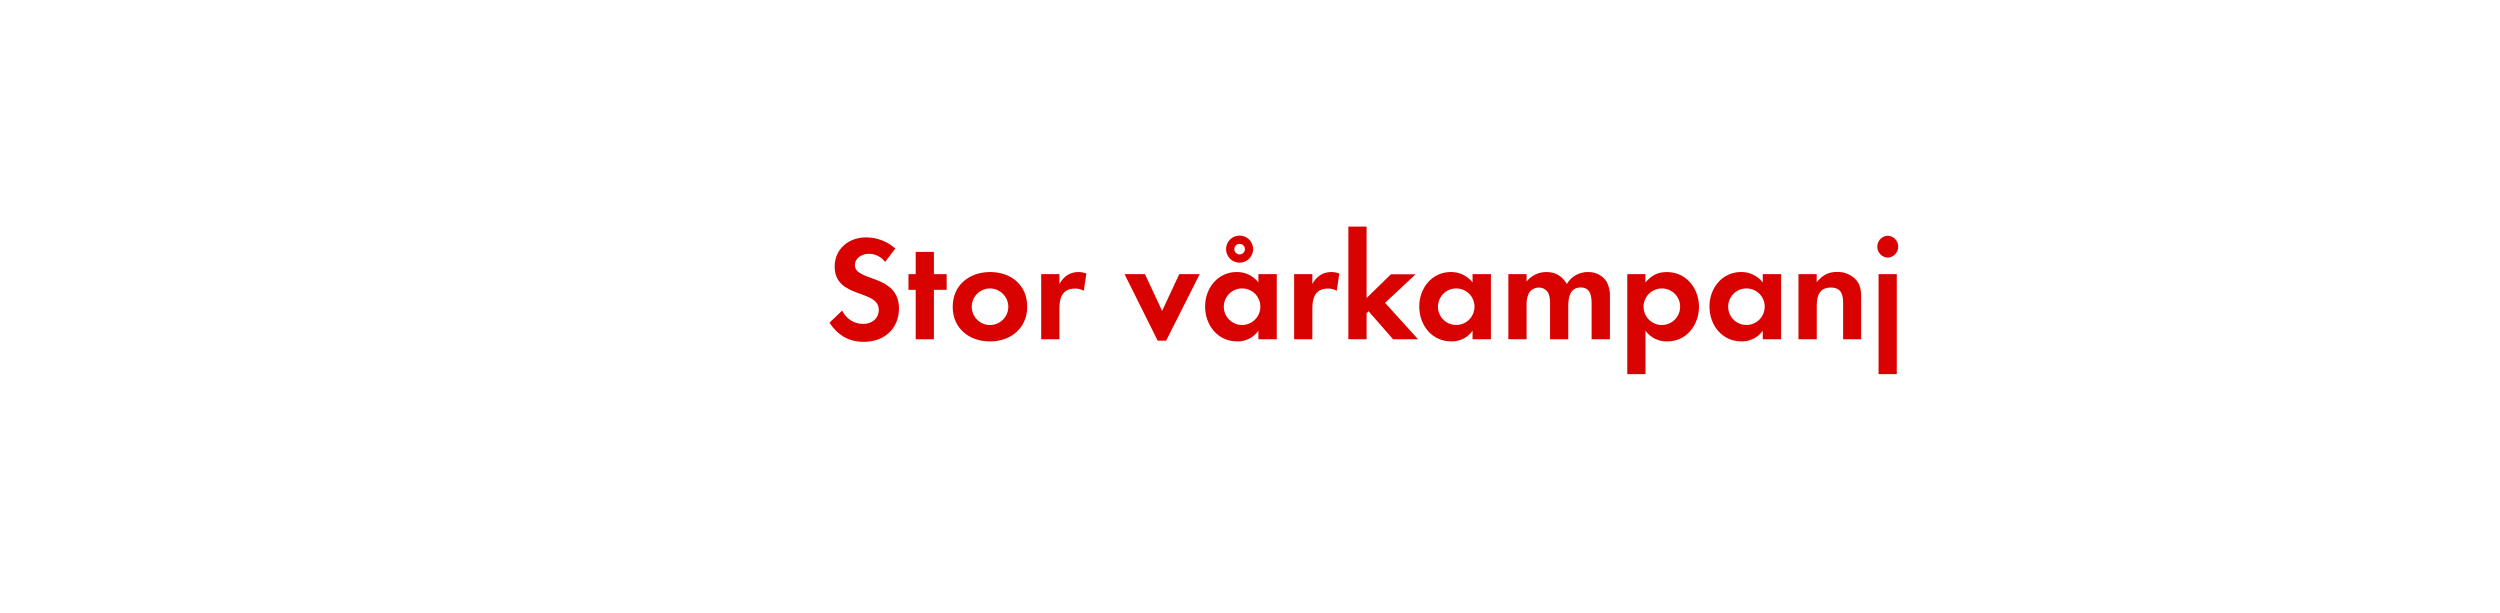
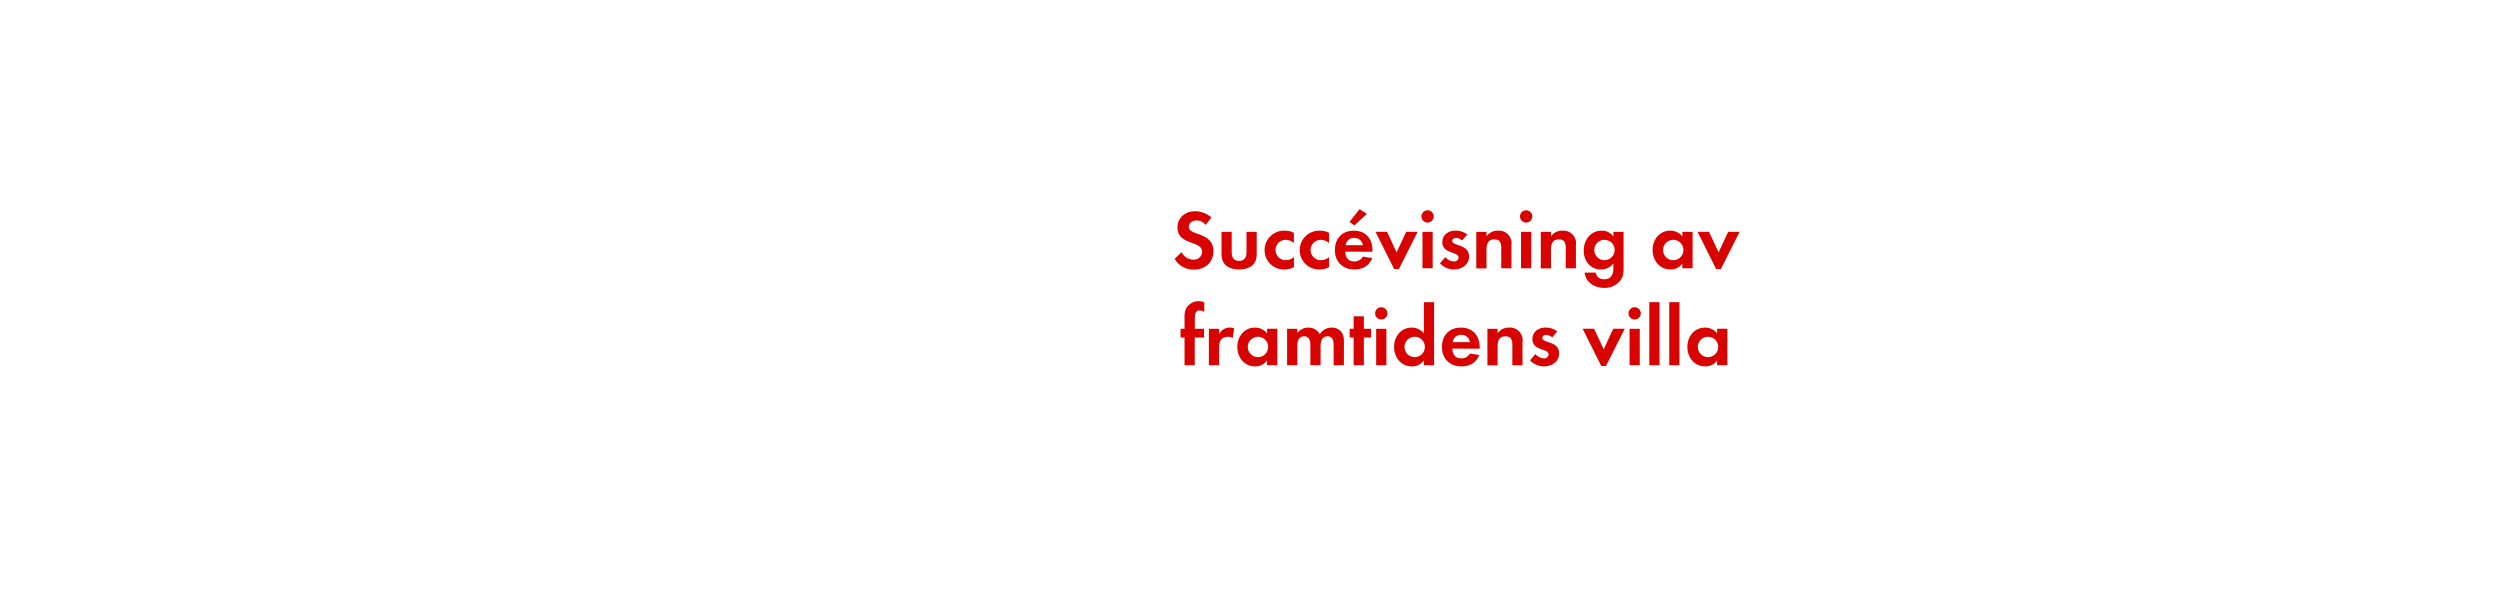
<svg xmlns="http://www.w3.org/2000/svg" id="Layer_1" data-name="Layer 1" viewBox="0 0 980 240">
  <defs>
    <style>.cls-1{fill:#d80201;}</style>
  </defs>
-   <path class="cls-1" d="M338.65,134c-6,0-10.21-2.6-13.51-7.49l5-4.78a9,9,0,0,0,8.26,5.25c3.3,0,6.08-2.06,6.08-5.55,0-8.08-17.29-4.25-17.29-16.93,0-7,5.61-11.45,12.27-11.45a17.26,17.26,0,0,1,11.51,4.37l-4,5.25a8,8,0,0,0-6.37-3.19c-2.54,0-5.49,1.59-5.49,4.43,0,6.67,17.29,3.36,17.29,17.11C352.34,129,346.44,134,338.65,134Z" />
-   <path class="cls-1" d="M366.09,113.61V133h-7.14V113.61h-2.83v-6.14h2.83V98.74h7.14v8.73h5v6.14Z" />
-   <path class="cls-1" d="M388.09,133.84c-8.14,0-14.63-5.07-14.63-13.57s6.49-13.63,14.69-13.63,14.52,5.13,14.52,13.57S396.18,133.84,388.09,133.84ZM388,113.07a7.17,7.17,0,1,0,7.26,7.2A7.23,7.23,0,0,0,388,113.07Z" />
-   <path class="cls-1" d="M424.85,114a6.32,6.32,0,0,0-3.42-.88c-4.84,0-6.14,3.42-6.14,7.67V133h-7.14V107.47h7.14v3.83c1.65-2.89,4-4.66,7.43-4.66a8.18,8.18,0,0,1,3.13.59Z" />
-   <path class="cls-1" d="M457.12,133.55h-3.3l-13-26.08h8l6.73,14.4,6.73-14.4h8Z" />
-   <path class="cls-1" d="M493.29,133v-3.36a9.87,9.87,0,0,1-8.32,4.19c-7.67,0-12.57-6.37-12.57-13.69,0-7.14,4.9-13.51,12.39-13.51a10.65,10.65,0,0,1,8.5,4.07v-3.25h7.2V133Zm-6.37-19.94a7.17,7.17,0,1,0,7.14,7.14A7.13,7.13,0,0,0,486.92,113.07Zm-1-10.09a5.31,5.31,0,1,1,0-10.62,5.31,5.31,0,1,1,0,10.62Zm0-7.38A2.07,2.07,0,1,0,488,97.67,2,2,0,0,0,485.91,95.61Z" />
-   <path class="cls-1" d="M524,114a6.32,6.32,0,0,0-3.42-.88c-4.84,0-6.14,3.42-6.14,7.67V133h-7.14V107.47h7.14v3.83c1.65-2.89,4-4.66,7.43-4.66a8.18,8.18,0,0,1,3.13.59Z" />
-   <path class="cls-1" d="M546.09,133l-9.62-11-.77.77V133h-7.14V88.82h7.14v28l9.56-9.32h9.68l-12,11.21L555.89,133Z" />
-   <path class="cls-1" d="M577.24,133v-3.36a9.87,9.87,0,0,1-8.32,4.19c-7.67,0-12.57-6.37-12.57-13.69,0-7.14,4.9-13.51,12.39-13.51a10.65,10.65,0,0,1,8.5,4.07v-3.25h7.2V133Zm-6.37-19.94a7.17,7.17,0,1,0,7.14,7.14A7.13,7.13,0,0,0,570.87,113.07Z" />
-   <path class="cls-1" d="M623.91,133V119c0-3-.47-6.31-4.25-6.31-4.19,0-4.9,3.84-4.9,7.2V133h-7.14V119.45a11.38,11.38,0,0,0-.53-4.25,4.14,4.14,0,0,0-3.84-2.48,4.66,4.66,0,0,0-4,2.3,10.6,10.6,0,0,0-.83,4.9V133h-7.14V107.47h7.14v2.89a9.81,9.81,0,0,1,7.79-3.72c3.66,0,6.08,1.59,8,4.66a9.45,9.45,0,0,1,8.38-4.66,8.4,8.4,0,0,1,7.14,3.66,11.25,11.25,0,0,1,1.36,6.2V133Z" />
-   <path class="cls-1" d="M653.59,133.84a10.22,10.22,0,0,1-8.56-4.19v17h-7.14V107.47H645v3.25c2.36-2.71,4.72-4.07,8.38-4.07C661,106.64,666,113,666,120.27,666,127.41,661.08,133.84,653.59,133.84Zm-2.12-20.77a7.17,7.17,0,1,0,7.14,7.14A7.13,7.13,0,0,0,651.46,113.07Z" />
-   <path class="cls-1" d="M691,133v-3.36a9.87,9.87,0,0,1-8.32,4.19c-7.67,0-12.57-6.37-12.57-13.69,0-7.14,4.9-13.51,12.39-13.51a10.65,10.65,0,0,1,8.5,4.07v-3.25h7.2V133Zm-6.37-19.94a7.17,7.17,0,1,0,7.14,7.14A7.13,7.13,0,0,0,684.62,113.07Z" />
-   <path class="cls-1" d="M722.5,133V118.86c0-3.48-.77-6.14-4.84-6.14-4.43,0-5.49,3.25-5.49,7.08V133H705V107.47h7.14v3.13c2.36-2.71,4.37-4,8-4a9.8,9.8,0,0,1,7.43,3.07c1.83,2.12,2,4.43,2,7.08V133Z" />
-   <path class="cls-1" d="M740,101a4.31,4.31,0,0,1,0-8.61,4.31,4.31,0,0,1,0,8.61Zm-3.6,45.67V107.47h7.14v39.18Z" />
+   <path class="cls-1" d="M468,105.69a8.57,8.57,0,0,1-7.56-4.19l2.77-2.67a5,5,0,0,0,4.62,2.94,3.13,3.13,0,0,0,3.4-3.1c0-4.52-9.67-2.38-9.67-9.47,0-3.89,3.14-6.4,6.86-6.4a9.65,9.65,0,0,1,6.44,2.44l-2.24,2.94a4.46,4.46,0,0,0-3.56-1.78c-1.42,0-3.07.89-3.07,2.48,0,3.73,9.67,1.88,9.67,9.57C475.66,102.92,472.36,105.69,468,105.69Z" />
+   <path class="cls-1" d="M485.73,105.63c-3.93,0-6.9-1.75-6.9-6V90.88h4V99c0,1.95.83,3.27,2.9,3.27s2.9-1.32,2.9-3.27V90.88h4v8.75C492.66,103.88,489.66,105.63,485.73,105.63Z" />
+   <path class="cls-1" d="M503.51,105.63a7.53,7.53,0,0,1-7.79-7.56,7.63,7.63,0,0,1,7.85-7.66,7.36,7.36,0,0,1,3.63.86v4A4.93,4.93,0,0,0,504,94a4,4,0,1,0,0,8,4.87,4.87,0,0,0,3.23-1.22v3.93A7.64,7.64,0,0,1,503.51,105.63Z" />
+   <path class="cls-1" d="M517.28,105.63a7.53,7.53,0,0,1-7.79-7.56,7.63,7.63,0,0,1,7.85-7.66,7.36,7.36,0,0,1,3.63.86v4A4.93,4.93,0,0,0,517.74,94a4,4,0,1,0,0,8,4.87,4.87,0,0,0,3.23-1.22v3.93A7.64,7.64,0,0,1,517.28,105.63Z" />
+   <path class="cls-1" d="M527.34,98.66c.07,2.21,1.12,3.83,3.5,3.83a3.74,3.74,0,0,0,3.4-1.91l3.7.59c-1.25,3.07-3.8,4.46-7,4.46-4.62,0-7.66-3-7.66-7.62s2.9-7.59,7.49-7.59S538,93.58,538,98.14v.53Zm3.47-5.41a3.24,3.24,0,0,0-3.33,2.87h6.77A3.31,3.31,0,0,0,530.81,93.25Zm.07-4.88L529,87l3.93-5,2.9,1.85Z" />
+   <path class="cls-1" d="M548.36,105.46h-1.85l-7.29-14.59h4.49l3.76,8.05,3.76-8.05h4.49Z" />
+   <path class="cls-1" d="M559.61,87.25a2.41,2.41,0,0,1,0-4.82,2.41,2.41,0,0,1,0,4.82Zm-2,17.92V90.88h4v14.29Z" />
+   <path class="cls-1" d="M569.91,105.63a7.6,7.6,0,0,1-5.45-2.38l2.11-2.44a4.64,4.64,0,0,0,3.37,1.68,1.68,1.68,0,0,0,1.82-1.58c0-2.44-6.37-1.22-6.37-6,0-2.9,2.41-4.52,5.12-4.52a7.36,7.36,0,0,1,4.65,1.52l-2,2.34a4,4,0,0,0-2.38-1c-.69,0-1.52.43-1.52,1.22,0,2.08,6.6,1.15,6.6,6C575.88,103.85,573,105.63,569.91,105.63Z" />
+   <path class="cls-1" d="M588.49,105.17V97.25c0-1.95-.43-3.43-2.71-3.43-2.48,0-3.07,1.81-3.07,4v7.39h-4V90.88h4v1.75a5.28,5.28,0,0,1,4.49-2.21,4.94,4.94,0,0,1,5.28,5.68v9.08Z" />
+   <path class="cls-1" d="M598.25,87.25a2.41,2.41,0,0,1,0-4.82,2.41,2.41,0,0,1,0,4.82Zm-2,17.92V90.88h4v14.29Z" />
+   <path class="cls-1" d="M613.77,105.17V97.25c0-1.95-.43-3.43-2.71-3.43-2.48,0-3.07,1.81-3.07,4v7.39h-4V90.88h4v1.75a5.28,5.28,0,0,1,4.49-2.21,4.94,4.94,0,0,1,5.28,5.68v9.08Z" />
+   <path class="cls-1" d="M634.85,110.35a7.79,7.79,0,0,1-6.07,2.51c-3.66,0-7.2-2.11-7.59-6h4.32a3.18,3.18,0,0,0,3.4,2.61c2.51,0,3.53-1.75,3.53-4.06v-2.15a5.94,5.94,0,0,1-4.82,2.38c-4.22,0-6.8-3.4-6.8-7.43s2.64-7.79,7-7.79a5.36,5.36,0,0,1,4.62,2.31V90.88h4v13.76C636.47,106.88,636.37,108.57,634.85,110.35ZM628.95,94a4,4,0,1,0,4,4A4,4,0,0,0,628.95,94Z" />
+   <path class="cls-1" d="M659.47,105.17v-1.88a5.52,5.52,0,0,1-4.65,2.34c-4.29,0-7-3.56-7-7.66s2.74-7.56,6.93-7.56a6,6,0,0,1,4.75,2.28V90.88h4v14.29ZM655.91,94a4,4,0,1,0,4,4A4,4,0,0,0,655.91,94Z" />
+   <path class="cls-1" d="M674.58,105.46h-1.85l-7.29-14.59h4.49l3.76,8.05,3.76-8.05h4.49Z" />
+   <path class="cls-1" d="M468.34,132.31v10.86h-4V132.31h-1.55v-3.43h1.55v-4.59a7,7,0,0,1,.63-3.37,5.66,5.66,0,0,1,5-2.87,4.73,4.73,0,0,1,2.11.5v3.66a4,4,0,0,0-1.82-.53c-1.78,0-1.88,1.85-1.88,3.2v4H472v3.43Z" />
+   <path class="cls-1" d="M483.22,132.51a3.53,3.53,0,0,0-1.91-.5c-2.71,0-3.43,1.91-3.43,4.29v6.86h-4V128.88h4V131a4.66,4.66,0,0,1,5.91-2.28Z" />
+   <path class="cls-1" d="M496.68,143.17v-1.88a5.52,5.52,0,0,1-4.65,2.34c-4.29,0-7-3.56-7-7.66s2.74-7.56,6.93-7.56a6,6,0,0,1,4.75,2.28v-1.82h4v14.29ZM493.12,132a4,4,0,1,0,4,4A4,4,0,0,0,493.12,132Z" />
+   <path class="cls-1" d="M522.79,143.17v-7.82c0-1.68-.26-3.53-2.38-3.53-2.34,0-2.74,2.15-2.74,4v7.33h-4v-7.59a6.37,6.37,0,0,0-.3-2.38,2.31,2.31,0,0,0-2.15-1.39A2.6,2.6,0,0,0,509,133.1a5.93,5.93,0,0,0-.46,2.74v7.33h-4V128.88h4v1.62a5.49,5.49,0,0,1,4.36-2.08,4.86,4.86,0,0,1,4.46,2.61,5.28,5.28,0,0,1,4.69-2.61,4.7,4.7,0,0,1,4,2,6.3,6.3,0,0,1,.76,3.47v9.24Z" />
+   <path class="cls-1" d="M534.63,132.31v10.86h-4V132.31h-1.58v-3.43h1.58V124h4v4.88h2.81v3.43Z" />
+   <path class="cls-1" d="M541.46,125.25a2.41,2.41,0,0,1,0-4.82,2.41,2.41,0,0,1,0,4.82Zm-2,17.92V128.88h4v14.29Z" />
+   <path class="cls-1" d="M558.13,143.17v-1.88a5.52,5.52,0,0,1-4.65,2.34c-4.29,0-7-3.56-7-7.66s2.74-7.56,6.93-7.56a6,6,0,0,1,4.75,2.28V118.45h4v24.72ZM554.56,132a4,4,0,1,0,4,4A4,4,0,0,0,554.56,132Z" />
+   <path class="cls-1" d="M569.31,136.66c.07,2.21,1.12,3.83,3.5,3.83a3.74,3.74,0,0,0,3.4-1.91l3.7.59c-1.25,3.07-3.8,4.46-7,4.46-4.62,0-7.66-3-7.66-7.62s2.9-7.59,7.49-7.59,7.29,3.17,7.29,7.72v.53Zm3.47-5.41a3.24,3.24,0,0,0-3.33,2.87h6.77A3.31,3.31,0,0,0,572.78,131.25Z" />
+   <path class="cls-1" d="M592.84,143.17v-7.92c0-1.95-.43-3.43-2.71-3.43-2.48,0-3.07,1.81-3.07,4v7.39h-4V128.88h4v1.75a5.28,5.28,0,0,1,4.49-2.21,4.94,4.94,0,0,1,5.28,5.68v9.08Z" />
+   <path class="cls-1" d="M605.22,143.63a7.6,7.6,0,0,1-5.45-2.38l2.11-2.44a4.64,4.64,0,0,0,3.37,1.68,1.68,1.68,0,0,0,1.82-1.58c0-2.44-6.37-1.22-6.37-6,0-2.9,2.41-4.52,5.12-4.52a7.36,7.36,0,0,1,4.65,1.52l-2,2.34a4,4,0,0,0-2.38-1c-.69,0-1.52.43-1.52,1.22,0,2.08,6.6,1.15,6.6,6C611.19,141.85,608.29,143.63,605.22,143.63Z" />
+   <path class="cls-1" d="M629.54,143.46h-1.85l-7.29-14.59h4.49l3.76,8.05,3.76-8.05h4.49Z" />
+   <path class="cls-1" d="M640.79,125.25a2.41,2.41,0,0,1,0-4.82,2.41,2.41,0,0,1,0,4.82Zm-2,17.92V128.88h4v14.29Z" />
+   <path class="cls-1" d="M646.53,143.17V118.45h4v24.72Z" />
+   <path class="cls-1" d="M654.35,143.17V118.45h4v24.72Z" />
+   <path class="cls-1" d="M673.1,143.17v-1.88a5.52,5.52,0,0,1-4.65,2.34c-4.29,0-7-3.56-7-7.66s2.74-7.56,6.93-7.56a6,6,0,0,1,4.75,2.28v-1.82h4v14.29ZM669.54,132a4,4,0,1,0,4,4A4,4,0,0,0,669.54,132Z" />
</svg>
